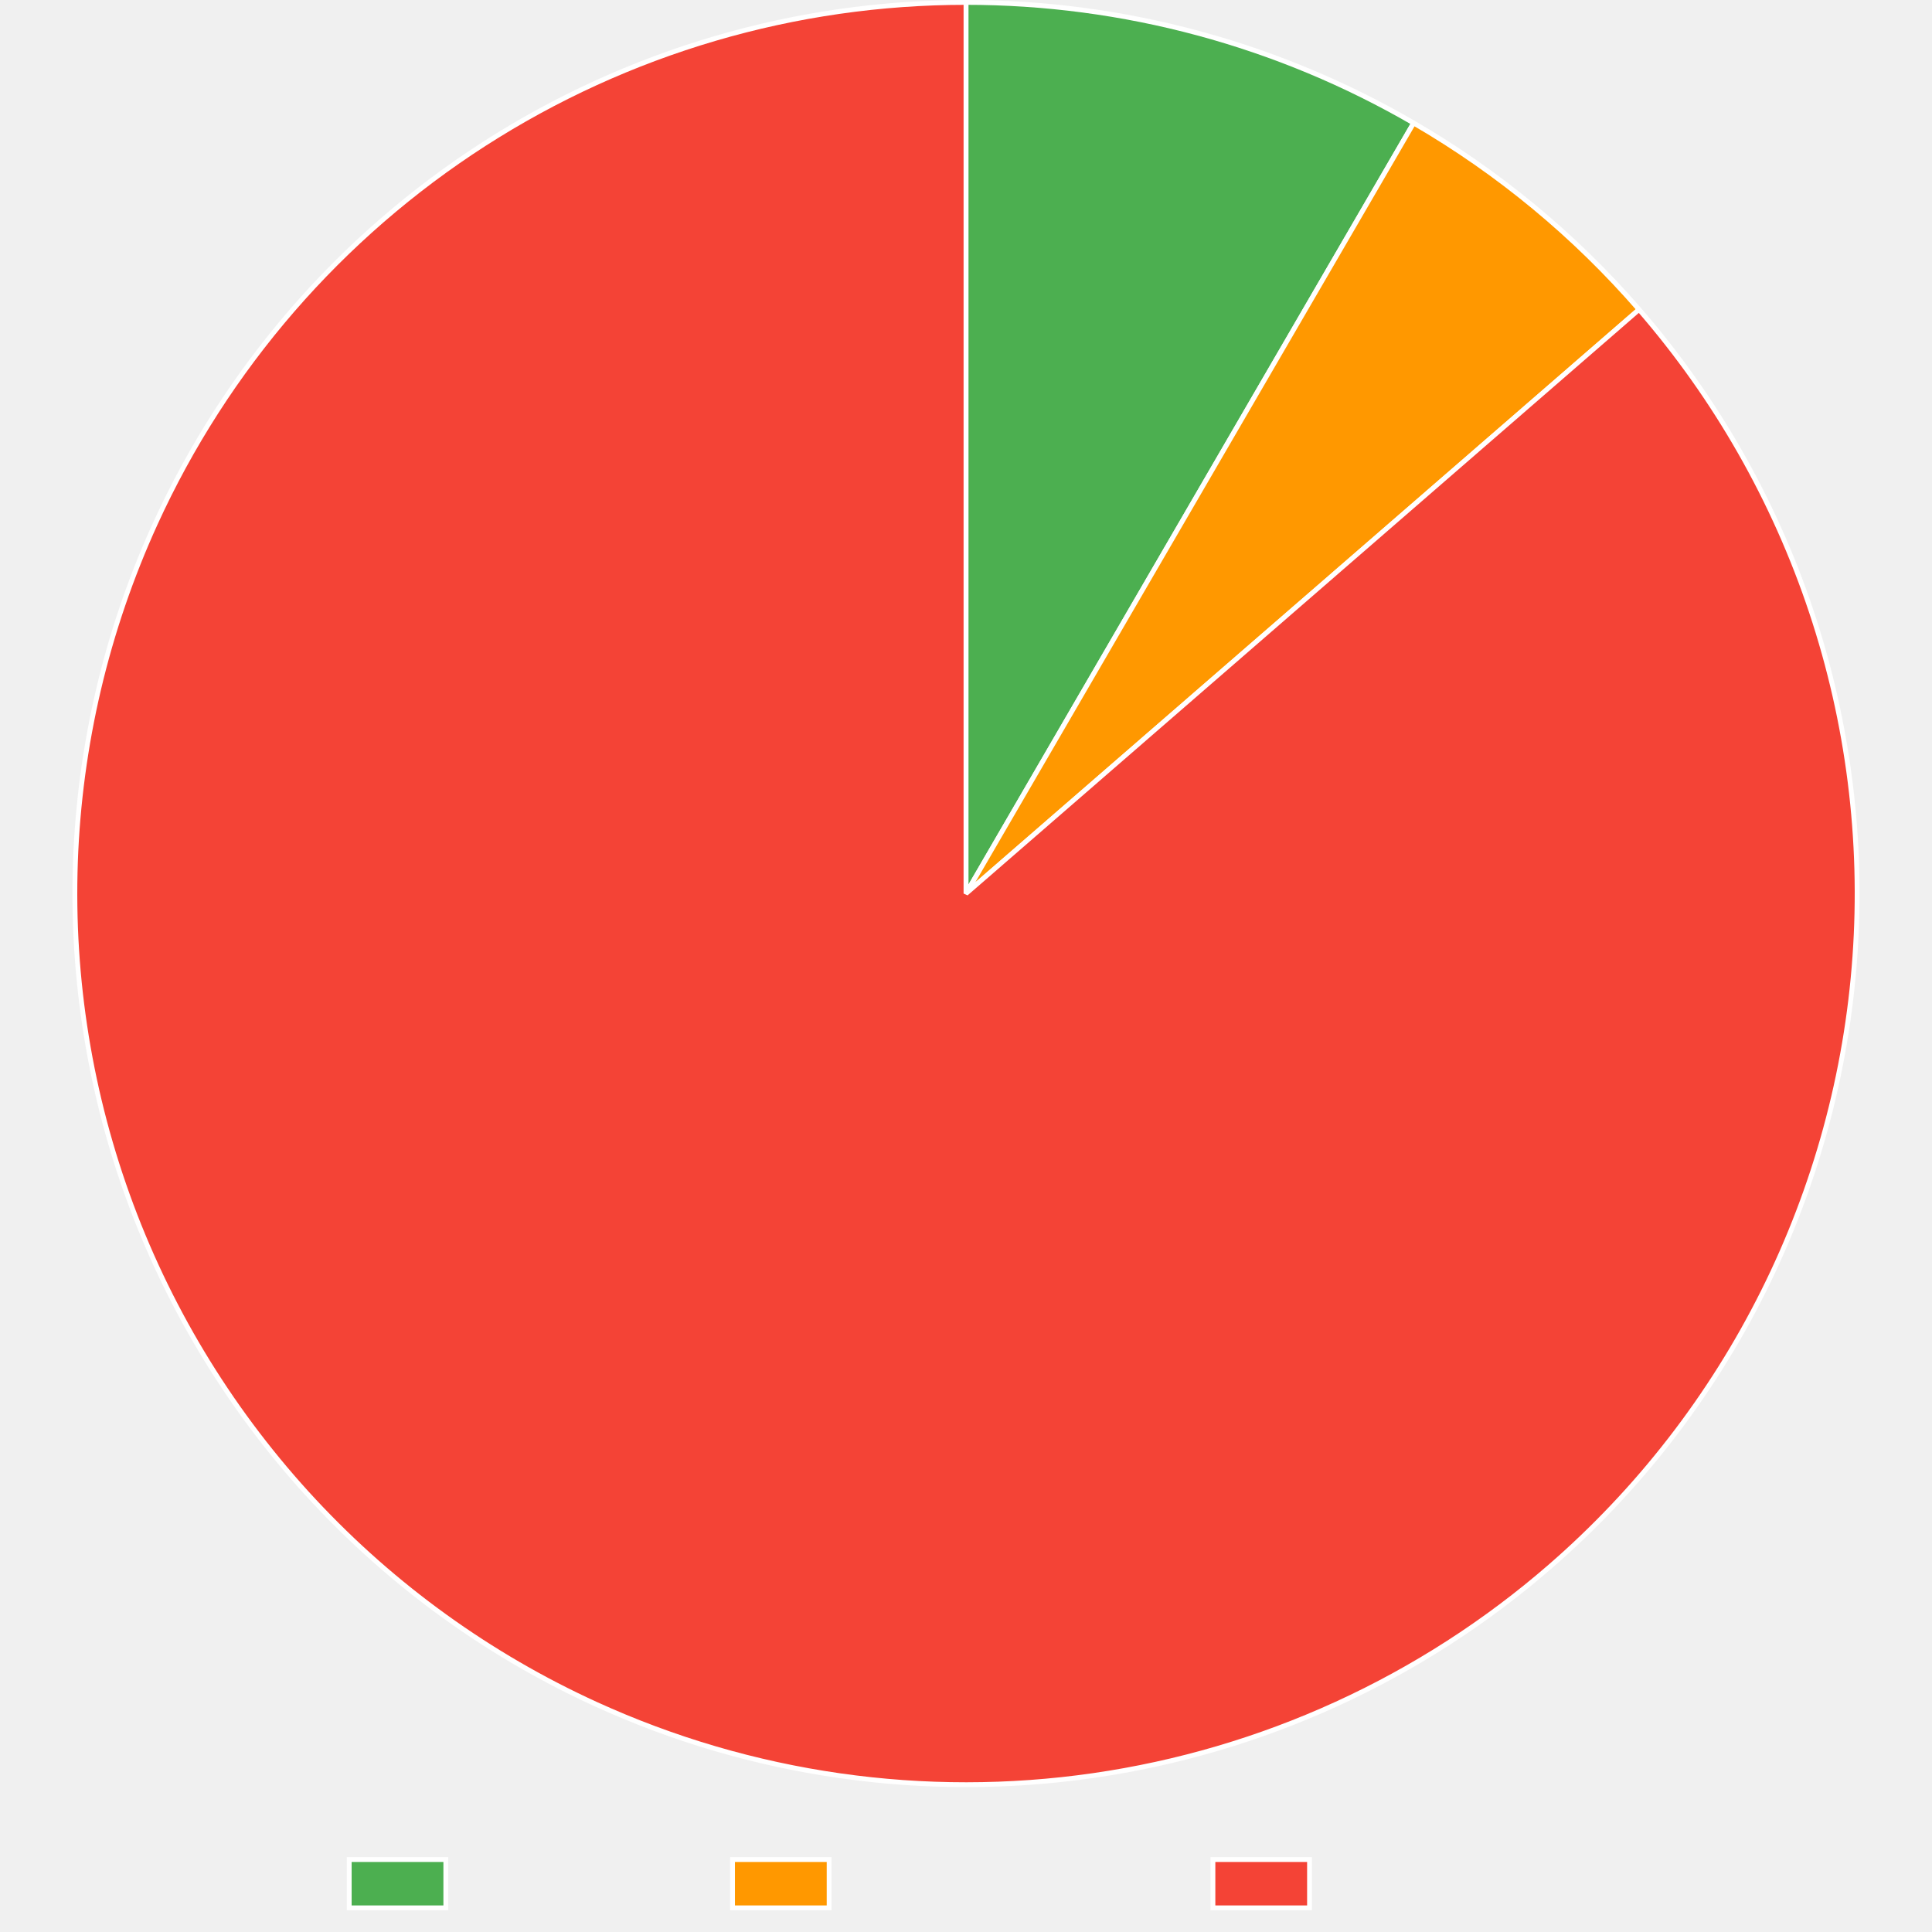
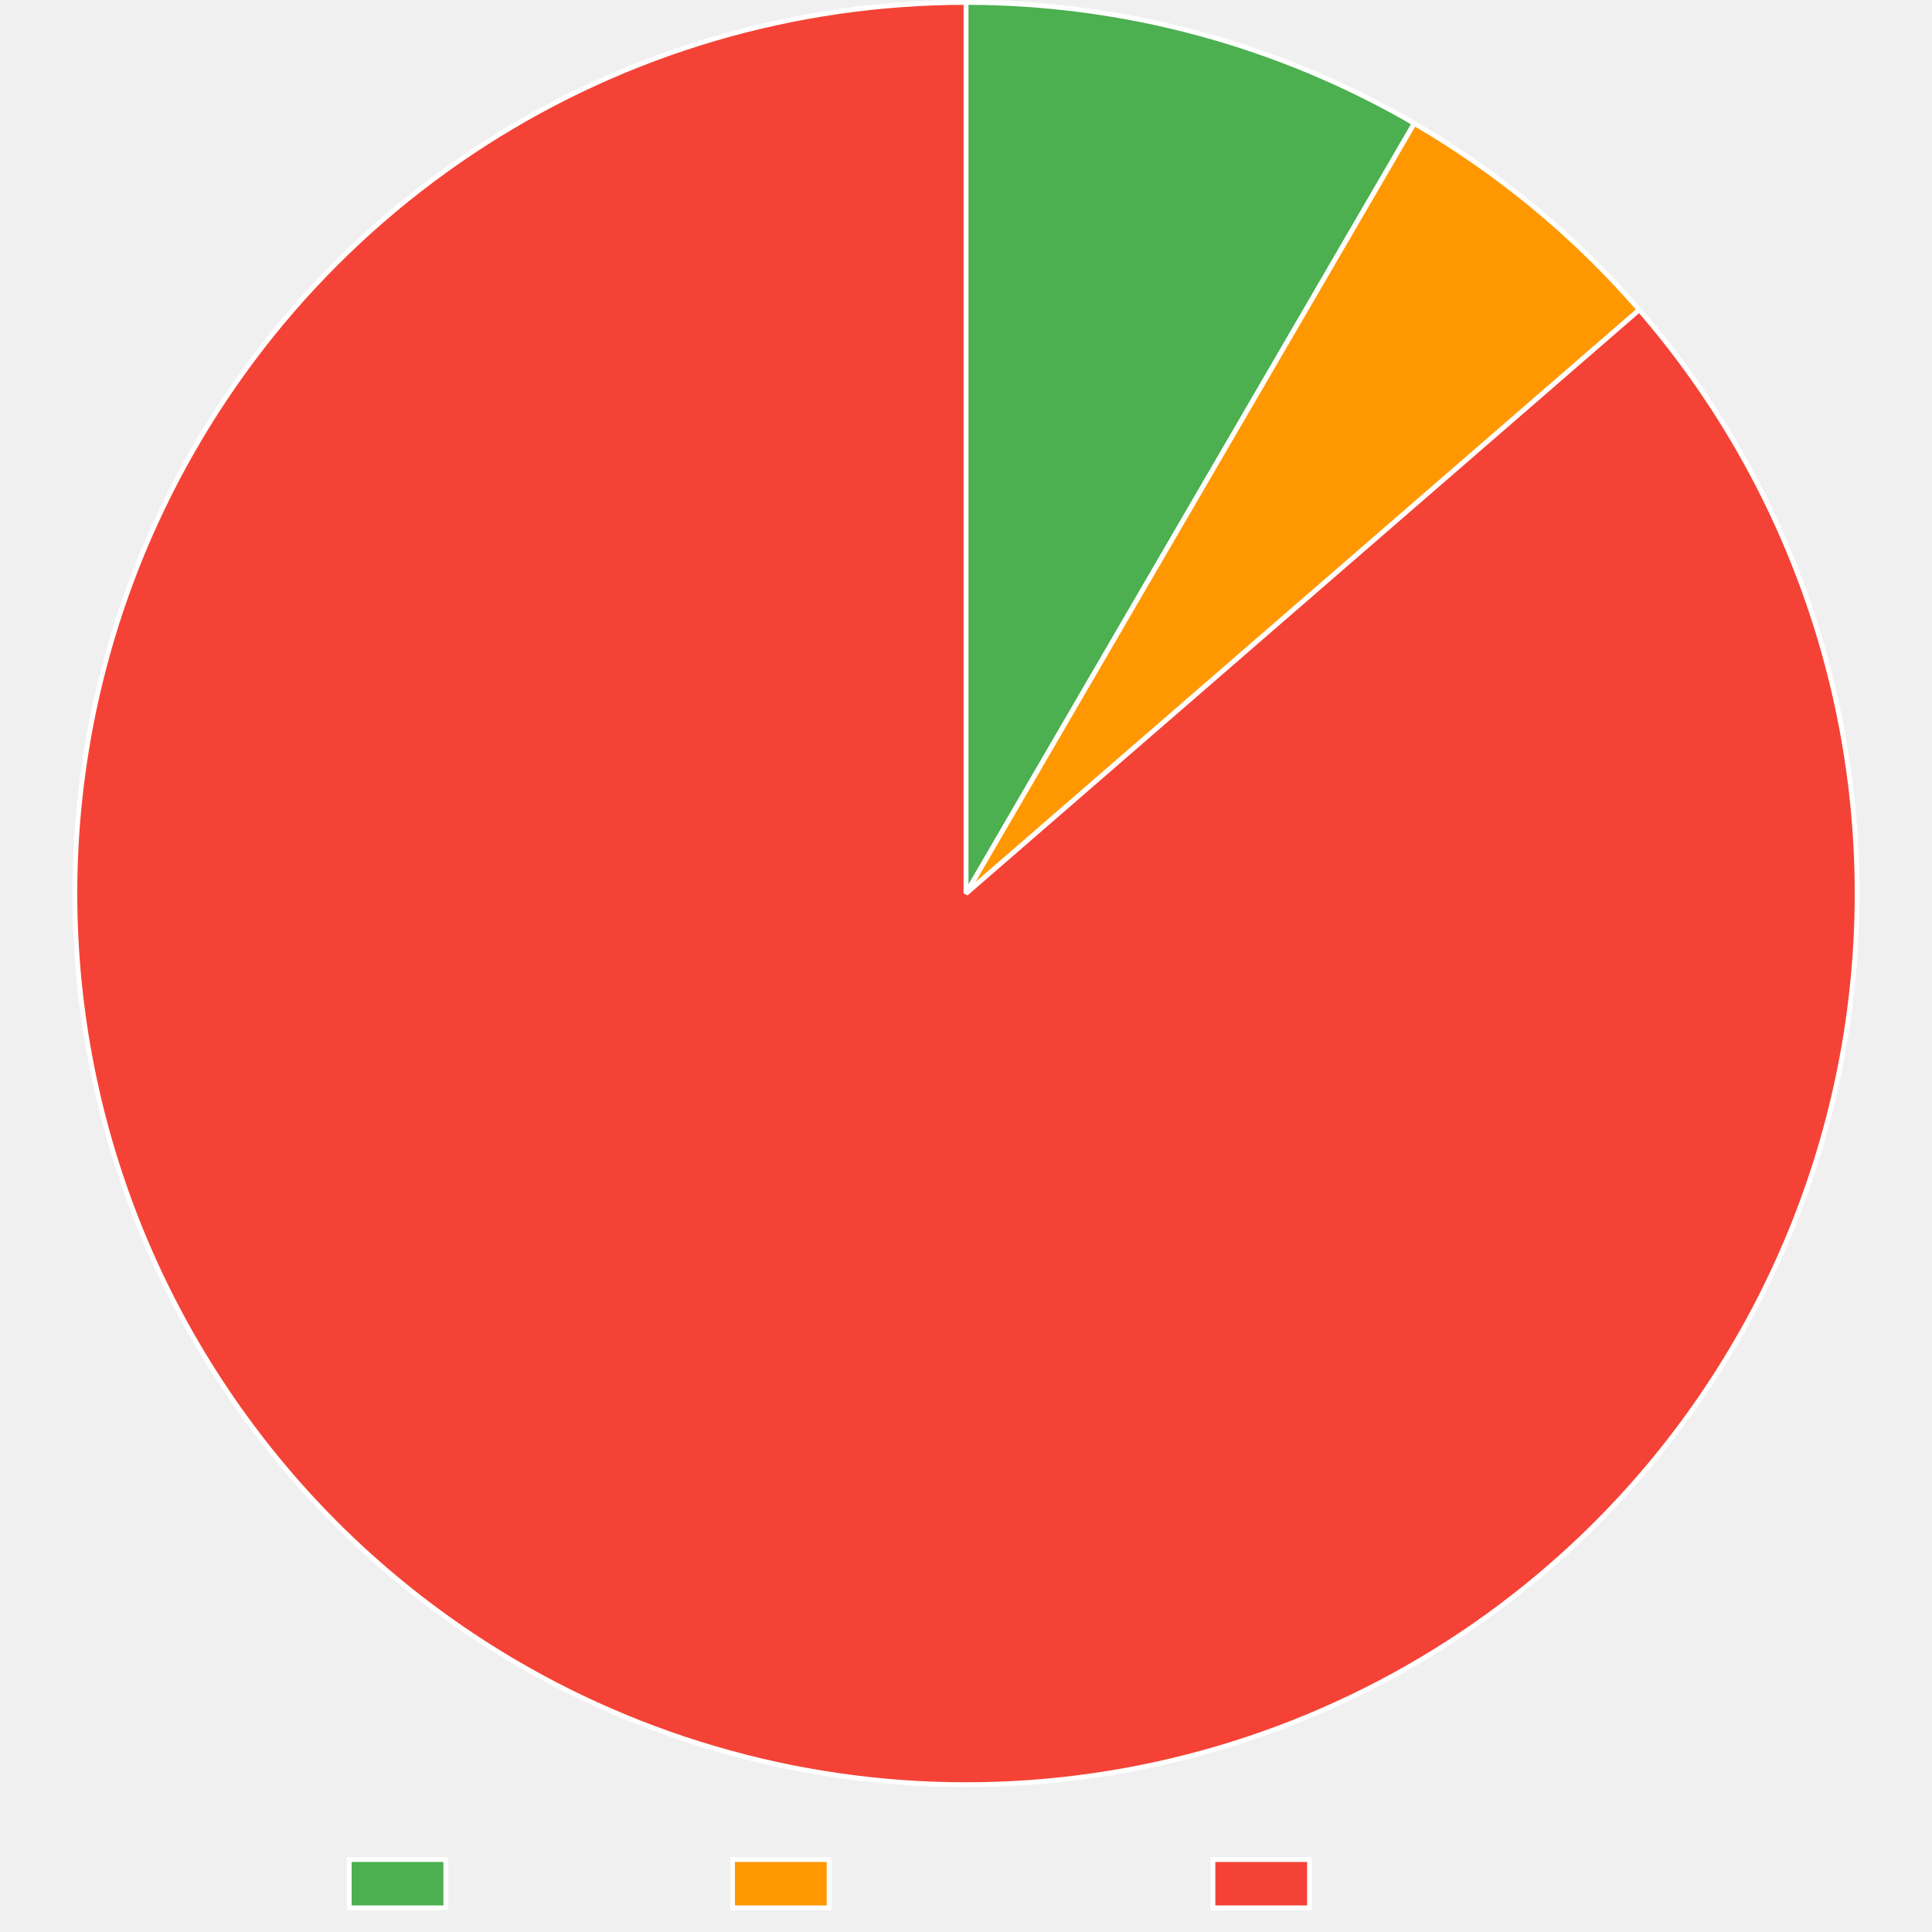
<svg xmlns="http://www.w3.org/2000/svg" width="800" height="800">
  <path fill="none" d="M0 0h800v800H0z" />
  <clipPath id="a">
    <path d="M0 740h800v60H0z" />
  </clipPath>
  <g clip-path="url(#a)">
    <path fill="#4caf50" d="M144.605 770h40v20h-40z" />
    <path fill="none" stroke="#fff" stroke-miterlimit="10" stroke-width="2" d="M144.605 770h40v20h-40z" />
    <text x="194.605, 207.945, 217.505, 230.386, 240.65, 248.687, 260.523," y="787.5," fill="#666" font-family="DejaVu Serif" font-size="20">Trusted</text>
    <path fill="#ff9800" d="M303.325 770h40v20h-40z" />
    <path fill="none" stroke="#fff" stroke-miterlimit="10" stroke-width="2" d="M303.325 770h40v20h-40z" />
    <text x="353.325, 366.782, 376.343, 388.384, 399.682, 411.518, 424.399, 436.323, 449.204, 460.405," y="787.5," fill="#666" font-family="DejaVu Serif" font-size="20">Provenance</text>
    <path fill="#f44336" d="M502.245 770h40v20h-40z" />
    <path fill="none" stroke="#fff" stroke-miterlimit="10" stroke-width="2" d="M502.245 770h40v20h-40z" />
    <text x="552.245, 569.1, 581.981, 590.018, 599.579, 612.46, 622.724, 630.761, 642.597," y="787.5," fill="#666" font-family="DejaVu Serif" font-size="20">Untrusted</text>
  </g>
-   <path fill="#4caf50" d="M400 1q12.142 0 24.258.798t24.154 2.392 23.944 3.973 23.63 5.54q11.725 3.158 23.216 7.08t22.7 8.593q11.209 4.67 22.086 10.065 10.877 5.397 21.376 11.496L400 370z" />
-   <path fill="none" stroke="#fff" stroke-linejoin="bevel" stroke-width="2" d="M400 1q12.142 0 24.258.798t24.154 2.392 23.944 3.973 23.63 5.54q11.725 3.158 23.216 7.08t22.7 8.593q11.209 4.67 22.086 10.065 10.877 5.397 21.376 11.496L400 370z" />
-   <path fill="#ff9800" d="M585.364 50.937q13.16 7.646 25.646 16.35 12.486 8.703 24.213 18.405t22.614 20.336 20.863 22.13L400 370z" />
-   <path fill="none" stroke="#fff" stroke-linejoin="bevel" stroke-width="2" d="M585.364 50.937q13.16 7.646 25.646 16.35 12.486 8.703 24.213 18.405t22.614 20.336 20.863 22.13L400 370 585.364 50.937Z" />
-   <path fill="#f44336" d="M678.7 128.159q5.937 6.841 11.531 13.966t10.832 14.516 10.106 15.029 9.357 15.507q4.488 7.869 8.584 15.948 4.097 8.08 7.792 16.35t6.98 16.712 6.152 17.035 5.308 17.316 4.453 17.555q2.01 8.833 3.585 17.753t2.71 17.908q1.136 8.987 1.829 18.019t.942 18.087.053 18.11-.836 18.093-1.722 18.03q-1.082 8.993-2.605 17.923t-3.48 17.773q-1.96 8.844-4.35 17.582-2.39 8.737-5.206 17.347t-6.052 17.07-6.881 16.753-7.696 16.396-8.49 15.998-9.266 15.562-10.018 15.088-10.746 14.58-11.448 14.033-12.124 13.456-12.769 12.844-13.384 12.202q-4.976 4.319-10.104 8.457t-10.4 8.09q-5.273 3.953-10.683 7.715t-10.951 7.328-11.206 6.932-11.446 6.528q-5.781 3.162-11.672 6.115-5.89 2.953-11.882 5.694-5.993 2.741-12.079 5.266t-12.259 4.832q-6.172 2.307-12.423 4.391t-12.573 3.945-12.705 3.493-12.822 3.038-12.922 2.577-13.005 2.115-13.074 1.65q-6.55.707-13.123 1.18-6.572.474-13.157.712-6.586.239-13.175.242t-13.175-.229q-6.585-.232-13.158-.699t-13.124-1.168-13.075-1.637-13.008-2.102-12.925-2.565-12.824-3.025q-6.386-1.627-12.709-3.48-6.323-1.855-12.576-3.933-6.253-2.079-12.428-4.379t-12.263-4.82-12.084-5.254q-8.241-3.76-16.288-7.92t-15.88-8.71-15.433-9.479-14.95-10.224-14.43-10.945-13.875-11.64-13.287-12.308-12.668-12.944-12.017-13.55-11.338-14.124-10.631-14.663-9.899-15.167-9.143-15.634-8.364-16.064-7.567-16.455-6.75-16.807-5.917-17.118-5.07-17.387-4.21-17.615-3.342-17.8q-1.452-8.942-2.463-17.944t-1.58-18.042q-.57-9.04-.694-18.098-.125-9.058.195-18.11.32-9.053 1.084-18.08t1.97-18.004q1.206-8.977 2.851-17.885t3.725-17.724q2.08-8.817 4.59-17.52 2.51-8.704 5.445-17.274 2.934-8.57 6.285-16.986t7.111-16.657q2.736-5.995 5.683-11.888 2.948-5.894 6.104-11.678t6.516-11.453q3.36-5.668 6.922-11.212 3.56-5.545 7.317-10.958 3.756-5.414 7.704-10.69 3.947-5.277 8.08-10.408 4.133-5.132 8.447-10.113t8.803-9.805 9.147-9.485 9.48-9.152q4.822-4.49 9.8-8.807 4.98-4.316 10.11-8.452t10.404-8.086q5.274-3.95 10.686-7.709t10.954-7.322 11.21-6.927 11.449-6.522 11.675-6.11 11.885-5.688 12.081-5.26 12.261-4.826 12.426-4.385 12.574-3.939 12.707-3.487 12.823-3.031q6.44-1.401 12.924-2.571t13.007-2.109q6.522-.938 13.074-1.642 6.551-.705 13.124-1.175 6.572-.47 13.157-.706Q393.411 1 400 1v369z" />
-   <path fill="none" stroke="#fff" stroke-linejoin="bevel" stroke-width="2" d="M678.7 128.159q5.937 6.841 11.531 13.966t10.832 14.516 10.106 15.029 9.357 15.507q4.488 7.869 8.584 15.948 4.097 8.08 7.792 16.35t6.98 16.712 6.152 17.035 5.308 17.316 4.453 17.555q2.01 8.833 3.585 17.753t2.71 17.908q1.136 8.987 1.829 18.019t.942 18.087.053 18.11-.836 18.093-1.722 18.03q-1.082 8.993-2.605 17.923t-3.48 17.773q-1.96 8.844-4.35 17.582-2.39 8.737-5.206 17.347t-6.052 17.07-6.881 16.753-7.696 16.396-8.49 15.998-9.266 15.562-10.018 15.088-10.746 14.58-11.448 14.033-12.124 13.456-12.769 12.844-13.384 12.202q-4.976 4.319-10.104 8.457t-10.4 8.09q-5.273 3.953-10.683 7.715t-10.951 7.328-11.206 6.932-11.446 6.528q-5.781 3.162-11.672 6.115-5.89 2.953-11.882 5.694-5.993 2.741-12.079 5.266t-12.259 4.832q-6.172 2.307-12.423 4.391t-12.573 3.945-12.705 3.493-12.822 3.038-12.922 2.577-13.005 2.115-13.074 1.65q-6.55.707-13.123 1.18-6.572.474-13.157.712-6.586.239-13.175.242t-13.175-.229q-6.585-.232-13.158-.699t-13.124-1.168-13.075-1.637-13.008-2.102-12.925-2.565-12.824-3.025q-6.386-1.627-12.709-3.48-6.323-1.855-12.576-3.933-6.253-2.079-12.428-4.379t-12.263-4.82-12.084-5.254q-8.241-3.76-16.288-7.92t-15.88-8.71-15.433-9.479-14.95-10.224-14.43-10.945-13.875-11.64-13.287-12.308-12.668-12.944-12.017-13.55-11.338-14.124-10.631-14.663-9.899-15.167-9.143-15.634-8.364-16.064-7.567-16.455-6.75-16.807-5.917-17.118-5.07-17.387-4.21-17.615-3.342-17.8q-1.452-8.942-2.463-17.944t-1.58-18.042q-.57-9.04-.694-18.098-.125-9.058.195-18.11.32-9.053 1.084-18.08t1.97-18.004q1.206-8.977 2.851-17.885t3.725-17.724q2.08-8.817 4.59-17.52 2.51-8.704 5.445-17.274 2.934-8.57 6.285-16.986t7.111-16.657q2.736-5.995 5.683-11.888 2.948-5.894 6.104-11.678t6.516-11.453q3.36-5.668 6.922-11.212 3.56-5.545 7.317-10.958 3.756-5.414 7.704-10.69 3.947-5.277 8.08-10.408 4.133-5.132 8.447-10.113t8.803-9.805 9.147-9.485 9.48-9.152q4.822-4.49 9.8-8.807 4.98-4.316 10.11-8.452t10.404-8.086q5.274-3.95 10.686-7.709t10.954-7.322 11.21-6.927 11.449-6.522 11.675-6.11 11.885-5.688 12.081-5.26 12.261-4.826 12.426-4.385 12.574-3.939 12.707-3.487 12.823-3.031q6.44-1.401 12.924-2.571t13.007-2.109q6.522-.938 13.074-1.642 6.551-.705 13.124-1.175 6.572-.47 13.157-.706Q393.411 1 400 1v369l278.7-241.841Z" />
+   <path fill="#4caf50" d="M400 1q12.162 0 24.297.8 12.135.802 24.192 2.4 12.056 1.598 23.98 3.986 11.926 2.389 23.668 5.557t23.249 7.104 22.731 8.619q11.224 4.684 22.115 10.096 10.89 5.413 21.401 11.532L400 370z" />
+   <path fill="none" stroke="#fff" stroke-linejoin="bevel" stroke-width="2" d="M400 1q12.162 0 24.297.8 12.135.802 24.192 2.4 12.056 1.598 23.98 3.986 11.926 2.389 23.668 5.557t23.249 7.104 22.731 8.619q11.224 4.684 22.115 10.096 10.89 5.413 21.401 11.532L400 370z" />
+   <path fill="#ff9800" d="M585.633 51.094q13.137 7.646 25.6 16.348t24.17 18.398 22.573 20.324 20.826 22.112L400 370z" />
+   <path fill="none" stroke="#fff" stroke-linejoin="bevel" stroke-width="2" d="M585.633 51.094q13.137 7.646 25.6 16.348t24.17 18.398 22.573 20.324 20.826 22.112L400 370 585.633 51.094Z" />
+   <path fill="#f44336" d="M678.802 128.276q5.934 6.844 11.525 13.971 5.591 7.128 10.826 14.52 5.234 7.393 10.1 15.034t9.35 15.511 8.578 15.952 7.785 16.353 6.973 16.715 6.144 17.037 5.301 17.318 4.445 17.558 3.578 17.754 2.703 17.909 1.82 18.02.935 18.087.045 18.111-.843 18.092-1.73 18.029-2.612 17.922-3.488 17.772-4.357 17.58-5.214 17.345-6.058 17.068-6.889 16.75-7.702 16.392-8.498 15.994-9.272 15.558-10.024 15.085-10.752 14.574-11.455 14.03-12.129 13.45-12.774 12.838-13.39 12.197q-4.977 4.316-10.106 8.451t-10.401 8.085-10.684 7.709q-5.41 3.758-10.952 7.322t-11.206 6.926q-5.665 3.364-11.447 6.522-5.781 3.16-11.672 6.11-5.89 2.95-11.882 5.689-5.993 2.738-12.079 5.26-6.086 2.523-12.258 4.827t-12.423 4.386-12.571 3.94-12.704 3.488q-6.383 1.63-12.82 3.033-6.438 1.401-12.92 2.573-6.484 1.17-13.005 2.11-6.52.939-13.071 1.645-6.55.705-13.122 1.176-6.571.472-13.155.708-6.584.237-13.172.238t-13.172-.232-13.156-.703-13.122-1.172-13.072-1.64q-6.52-.936-13.004-2.104t-12.922-2.568q-6.438-1.4-12.822-3.028t-12.705-3.483-12.573-3.935q-6.251-2.08-12.425-4.38-6.173-2.302-12.26-4.822t-12.08-5.257q-8.24-3.762-16.286-7.923-8.046-4.162-15.878-8.713-7.832-4.552-15.431-9.482-7.6-4.93-14.948-10.227t-14.427-10.949-13.873-11.643q-6.794-5.992-13.285-12.31t-12.665-12.947-12.014-13.553-11.335-14.126-10.628-14.665-9.896-15.169-9.14-15.636-8.36-16.066-7.564-16.457q-3.58-8.321-6.746-16.808t-5.913-17.119-5.067-17.388-4.207-17.616-3.337-17.802-2.46-17.943-1.577-18.043-.69-18.098q-.122-9.058.2-18.11.322-9.053 1.088-18.08.766-9.025 1.974-18.003t2.854-17.885 3.73-17.723 4.593-17.52T50.92 250.4t6.289-16.984 7.115-16.656q2.736-5.993 5.684-11.885t6.105-11.674 6.517-11.45 6.922-11.208 7.318-10.955 7.704-10.687 8.081-10.405 8.447-10.11 8.803-9.801 9.147-9.482 9.48-9.148q4.82-4.49 9.8-8.805 4.978-4.315 10.107-8.449 5.13-4.134 10.404-8.083 5.273-3.948 10.685-7.706 5.411-3.758 10.953-7.32t11.208-6.925 11.448-6.52 11.673-6.106 11.884-5.687q5.992-2.737 12.079-5.259 6.087-2.521 12.26-4.824 6.172-2.302 12.423-4.383 6.25-2.08 12.572-3.937t12.705-3.486q6.383-1.63 12.82-3.03t12.922-2.57 13.004-2.108 13.072-1.642 13.122-1.175q6.57-.47 13.155-.705T400 1v369z" />
+   <path fill="none" stroke="#fff" stroke-linejoin="bevel" stroke-width="2" d="M678.802 128.276q5.934 6.844 11.525 13.971 5.591 7.128 10.826 14.52 5.234 7.393 10.1 15.034t9.35 15.511 8.578 15.952 7.785 16.353 6.973 16.715 6.144 17.037 5.301 17.318 4.445 17.558 3.578 17.754 2.703 17.909 1.82 18.02.935 18.087.045 18.111-.843 18.092-1.73 18.029-2.612 17.922-3.488 17.772-4.357 17.58-5.214 17.345-6.058 17.068-6.889 16.75-7.702 16.392-8.498 15.994-9.272 15.558-10.024 15.085-10.752 14.574-11.455 14.03-12.129 13.45-12.774 12.838-13.39 12.197q-4.977 4.316-10.106 8.451t-10.401 8.085-10.684 7.709q-5.41 3.758-10.952 7.322t-11.206 6.926q-5.665 3.364-11.447 6.522-5.781 3.16-11.672 6.11-5.89 2.95-11.882 5.689-5.993 2.738-12.079 5.26-6.086 2.523-12.258 4.827t-12.423 4.386-12.571 3.94-12.704 3.488q-6.383 1.63-12.82 3.033-6.438 1.401-12.92 2.573-6.484 1.17-13.005 2.11-6.52.939-13.071 1.645-6.55.705-13.122 1.176-6.571.472-13.155.708-6.584.237-13.172.238t-13.172-.232-13.156-.703-13.122-1.172-13.072-1.64q-6.52-.936-13.004-2.104t-12.922-2.568q-6.438-1.4-12.822-3.028t-12.705-3.483-12.573-3.935q-6.251-2.08-12.425-4.38-6.173-2.302-12.26-4.822t-12.08-5.257q-8.24-3.762-16.286-7.923-8.046-4.162-15.878-8.713-7.832-4.552-15.431-9.482-7.6-4.93-14.948-10.227t-14.427-10.949-13.873-11.643q-6.794-5.992-13.285-12.31t-12.665-12.947-12.014-13.553-11.335-14.126-10.628-14.665-9.896-15.169-9.14-15.636-8.36-16.066-7.564-16.457q-3.58-8.321-6.746-16.808t-5.913-17.119-5.067-17.388-4.207-17.616-3.337-17.802-2.46-17.943-1.577-18.043-.69-18.098q-.122-9.058.2-18.11.322-9.053 1.088-18.08.766-9.025 1.974-18.003t2.854-17.885 3.73-17.723 4.593-17.52T50.92 250.4t6.289-16.984 7.115-16.656q2.736-5.993 5.684-11.885t6.105-11.674 6.517-11.45 6.922-11.208 7.318-10.955 7.704-10.687 8.081-10.405 8.447-10.11 8.803-9.801 9.147-9.482 9.48-9.148q4.82-4.49 9.8-8.805 4.978-4.315 10.107-8.449 5.13-4.134 10.404-8.083 5.273-3.948 10.685-7.706 5.411-3.758 10.953-7.32t11.208-6.925 11.448-6.52 11.673-6.106 11.884-5.687q5.992-2.737 12.079-5.259 6.087-2.521 12.26-4.824 6.172-2.302 12.423-4.383 6.25-2.08 12.572-3.937t12.705-3.486q6.383-1.63 12.82-3.03t12.922-2.57 13.004-2.108 13.072-1.642 13.122-1.175q6.57-.47 13.155-.705T400 1v369l278.802-241.724Z" />
</svg>
